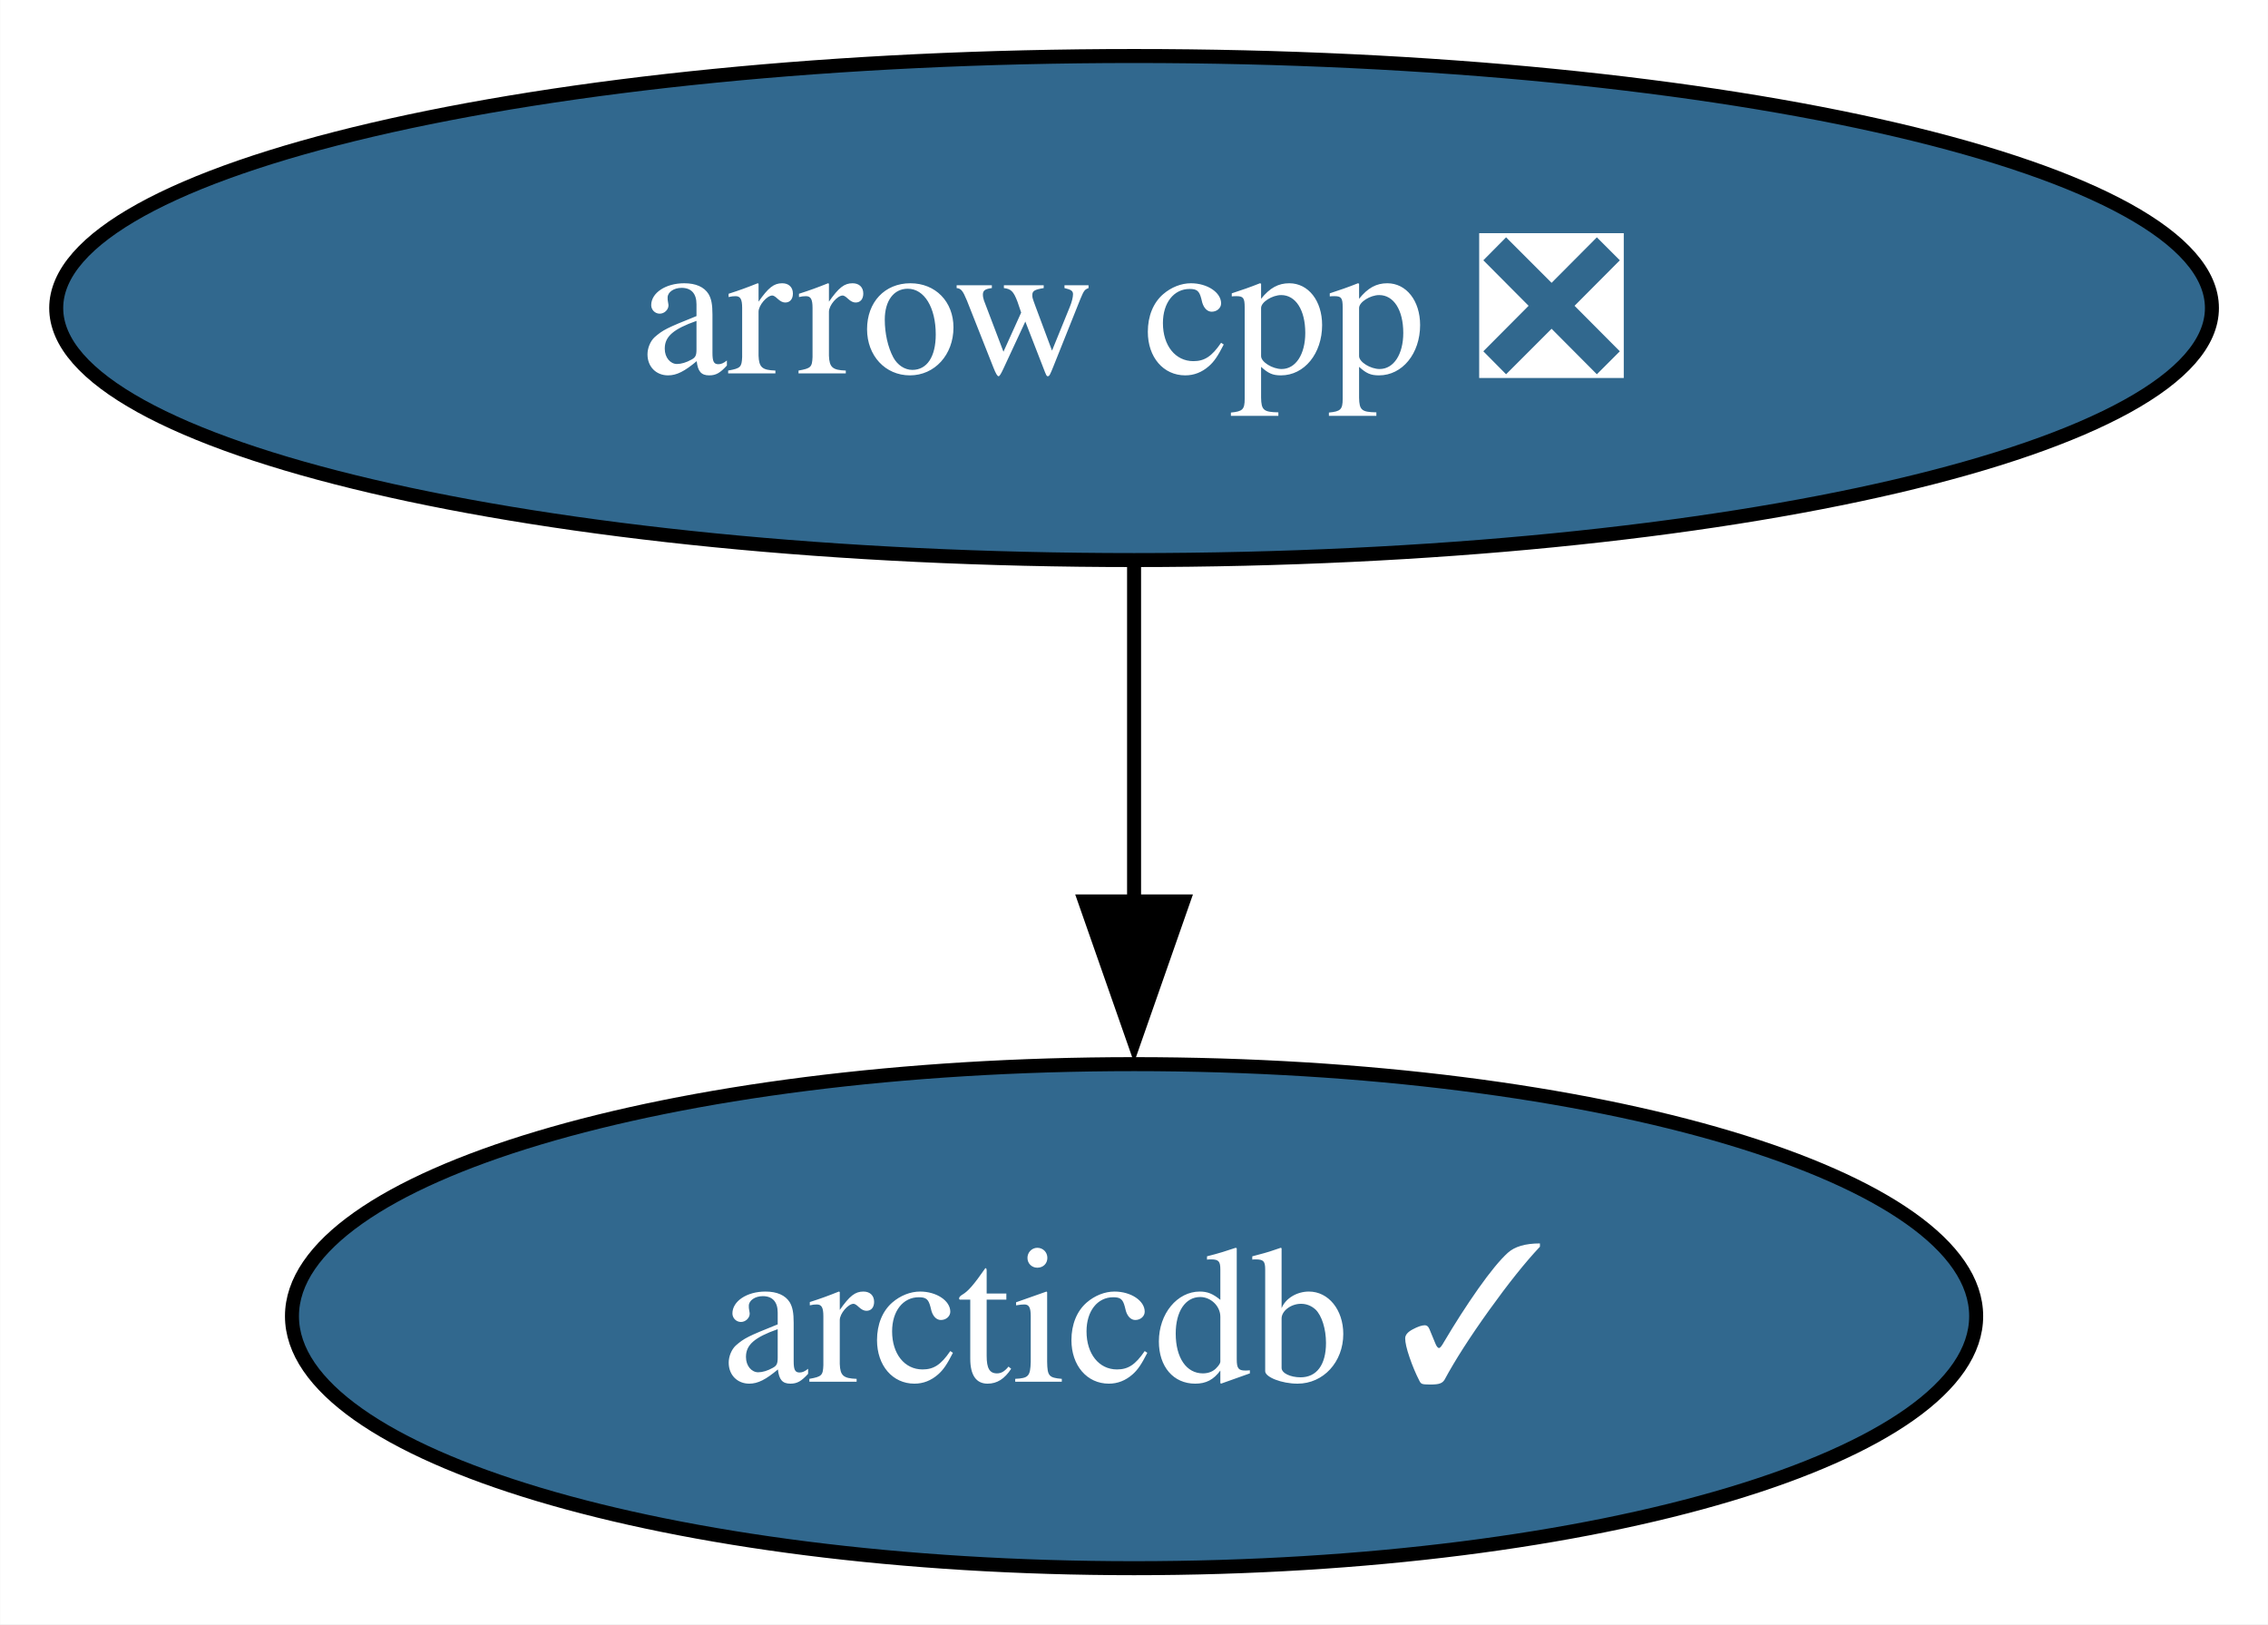
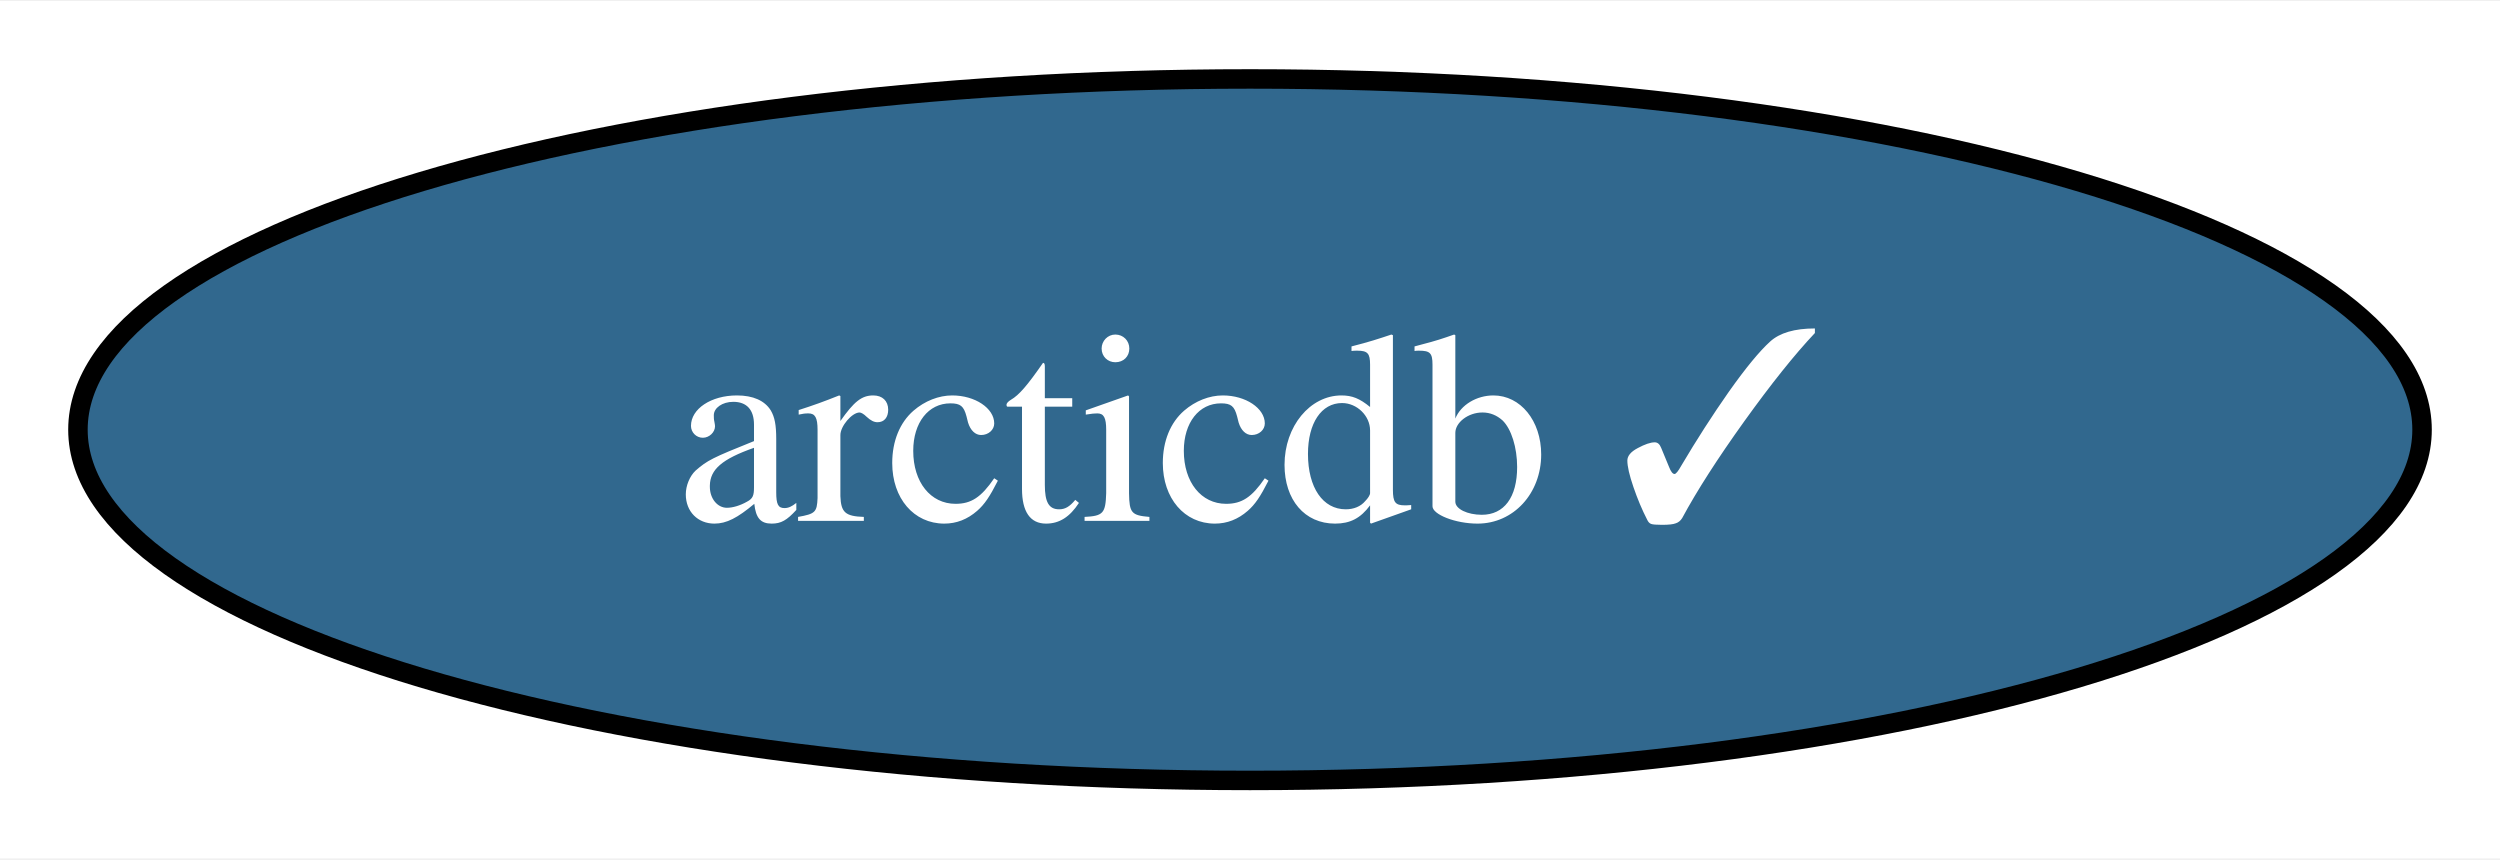
- <svg xmlns="http://www.w3.org/2000/svg" xmlns:xlink="http://www.w3.org/1999/xlink" width="162pt" height="116pt" viewBox="0.00 0.00 161.97 116.00">
-   <g id="graph0" class="graph" transform="scale(1 1) rotate(0) translate(4 112)">
-     <polygon fill="white" stroke="none" points="-4,4 -4,-112 157.97,-112 157.97,4 -4,4" />
+ <svg xmlns="http://www.w3.org/2000/svg" xmlns:xlink="http://www.w3.org/1999/xlink" width="128pt" height="44pt" viewBox="0.00 0.00 128.30 44.00">
+   <g id="graph0" class="graph" transform="scale(1 1) rotate(0) translate(4 40)">
+     <polygon fill="white" stroke="none" points="-4,4 -4,-40 124.3,-40 124.3,4 -4,4" />
    <g id="node1" class="node">
      <g id="a_node1">
-         <a xlink:href="https://github.com/conda-forge/arrow-cpp-feedstock/pull/1448" xlink:title="arrow cpp ❎">
-           <ellipse fill="#31688e" stroke="black" cx="76.99" cy="-90" rx="76.99" ry="18" />
-           <text text-anchor="middle" x="76.99" y="-85.33" font-family="Times,serif" font-size="14.00" fill="white">arrow cpp ❎</text>
+         <a xlink:href="https://github.com/conda-forge/arcticdb-feedstock/pull/229" xlink:title="arcticdb ✓">
+           <ellipse fill="#31688e" stroke="black" cx="60.15" cy="-18" rx="60.15" ry="18" />
+           <text text-anchor="middle" x="60.15" y="-13.32" font-family="Times,serif" font-size="14.00" fill="white">arcticdb ✓</text>
        </a>
      </g>
    </g>
-     <g id="node2" class="node">
-       <g id="a_node2">
-         <a xlink:href="https://github.com/conda-forge/arcticdb-feedstock/pull/229" xlink:title="arcticdb ✓">
-           <ellipse fill="#31688e" stroke="black" cx="76.99" cy="-18" rx="60.15" ry="18" />
-           <text text-anchor="middle" x="76.99" y="-13.32" font-family="Times,serif" font-size="14.00" fill="white">arcticdb ✓</text>
-         </a>
-       </g>
-     </g>
-     <g id="edge1" class="edge">
-       <path fill="none" stroke="black" d="M76.99,-71.7C76.99,-64.41 76.99,-55.73 76.99,-47.54" />
-       <polygon fill="black" stroke="black" points="80.49,-47.62 76.99,-37.62 73.49,-47.62 80.49,-47.62" />
-     </g>
  </g>
</svg>
